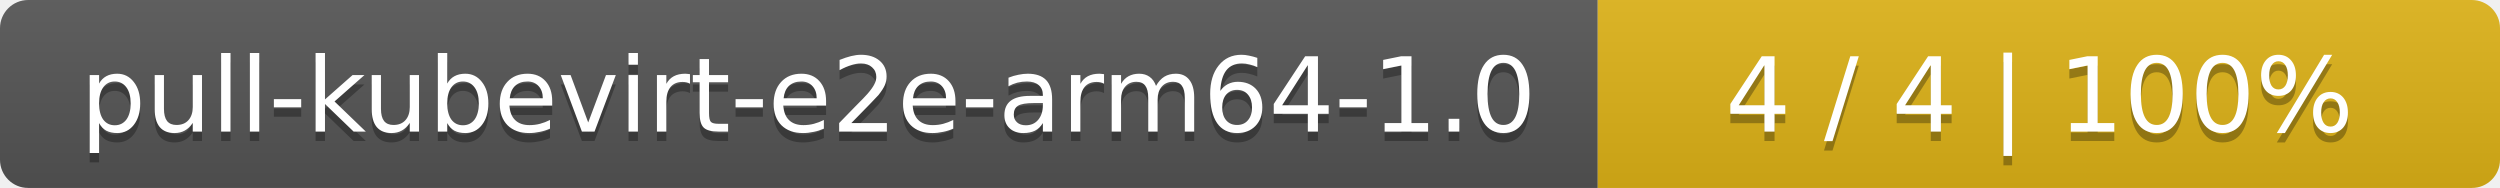
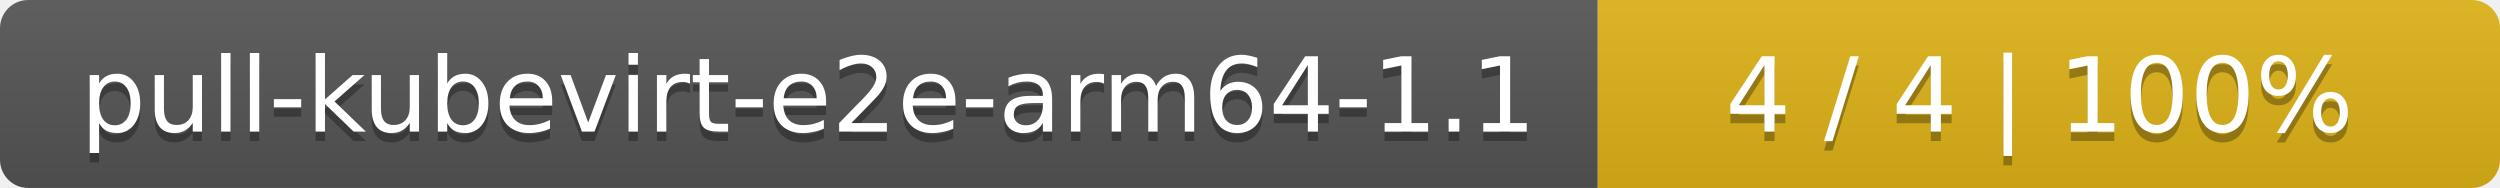
<svg xmlns="http://www.w3.org/2000/svg" width="266" height="20">
  <linearGradient id="smooth" x2="0" y2="100%">
    <stop offset="0" stop-color="#bbb" stop-opacity=".1" />
    <stop offset="1" stop-opacity=".1" />
  </linearGradient>
  <mask id="round">
    <rect width="266" height="20" rx="3" fill="#fff" />
  </mask>
  <g mask="url(#round)">
    <rect width="170" height="20" fill="#555" />
    <rect x="170" width="96" height="20" fill="#dfb317" />
    <rect width="266" height="20" fill="url(#smooth)" />
  </g>
  <g fill="#fff" text-anchor="middle" font-family="DejaVu Sans,Verdana,Geneva,sans-serif" font-size="11">
-     <text x="86" y="15" fill="#010101" fill-opacity=".3">pull-kubevirt-e2e-arm64-1.0</text>
-     <text x="86" y="14">pull-kubevirt-e2e-arm64-1.0</text>
+     <text x="86" y="15" fill="#010101" fill-opacity=".3">pull-kubevirt-e2e-arm64-1.1</text>
+     <text x="86" y="14">pull-kubevirt-e2e-arm64-1.1</text>
    <text x="217" y="15" fill="#010101" fill-opacity=".3">4 / 4    |    100%</text>
    <text x="217" y="14">4 / 4    |    100%</text>
  </g>
</svg>
